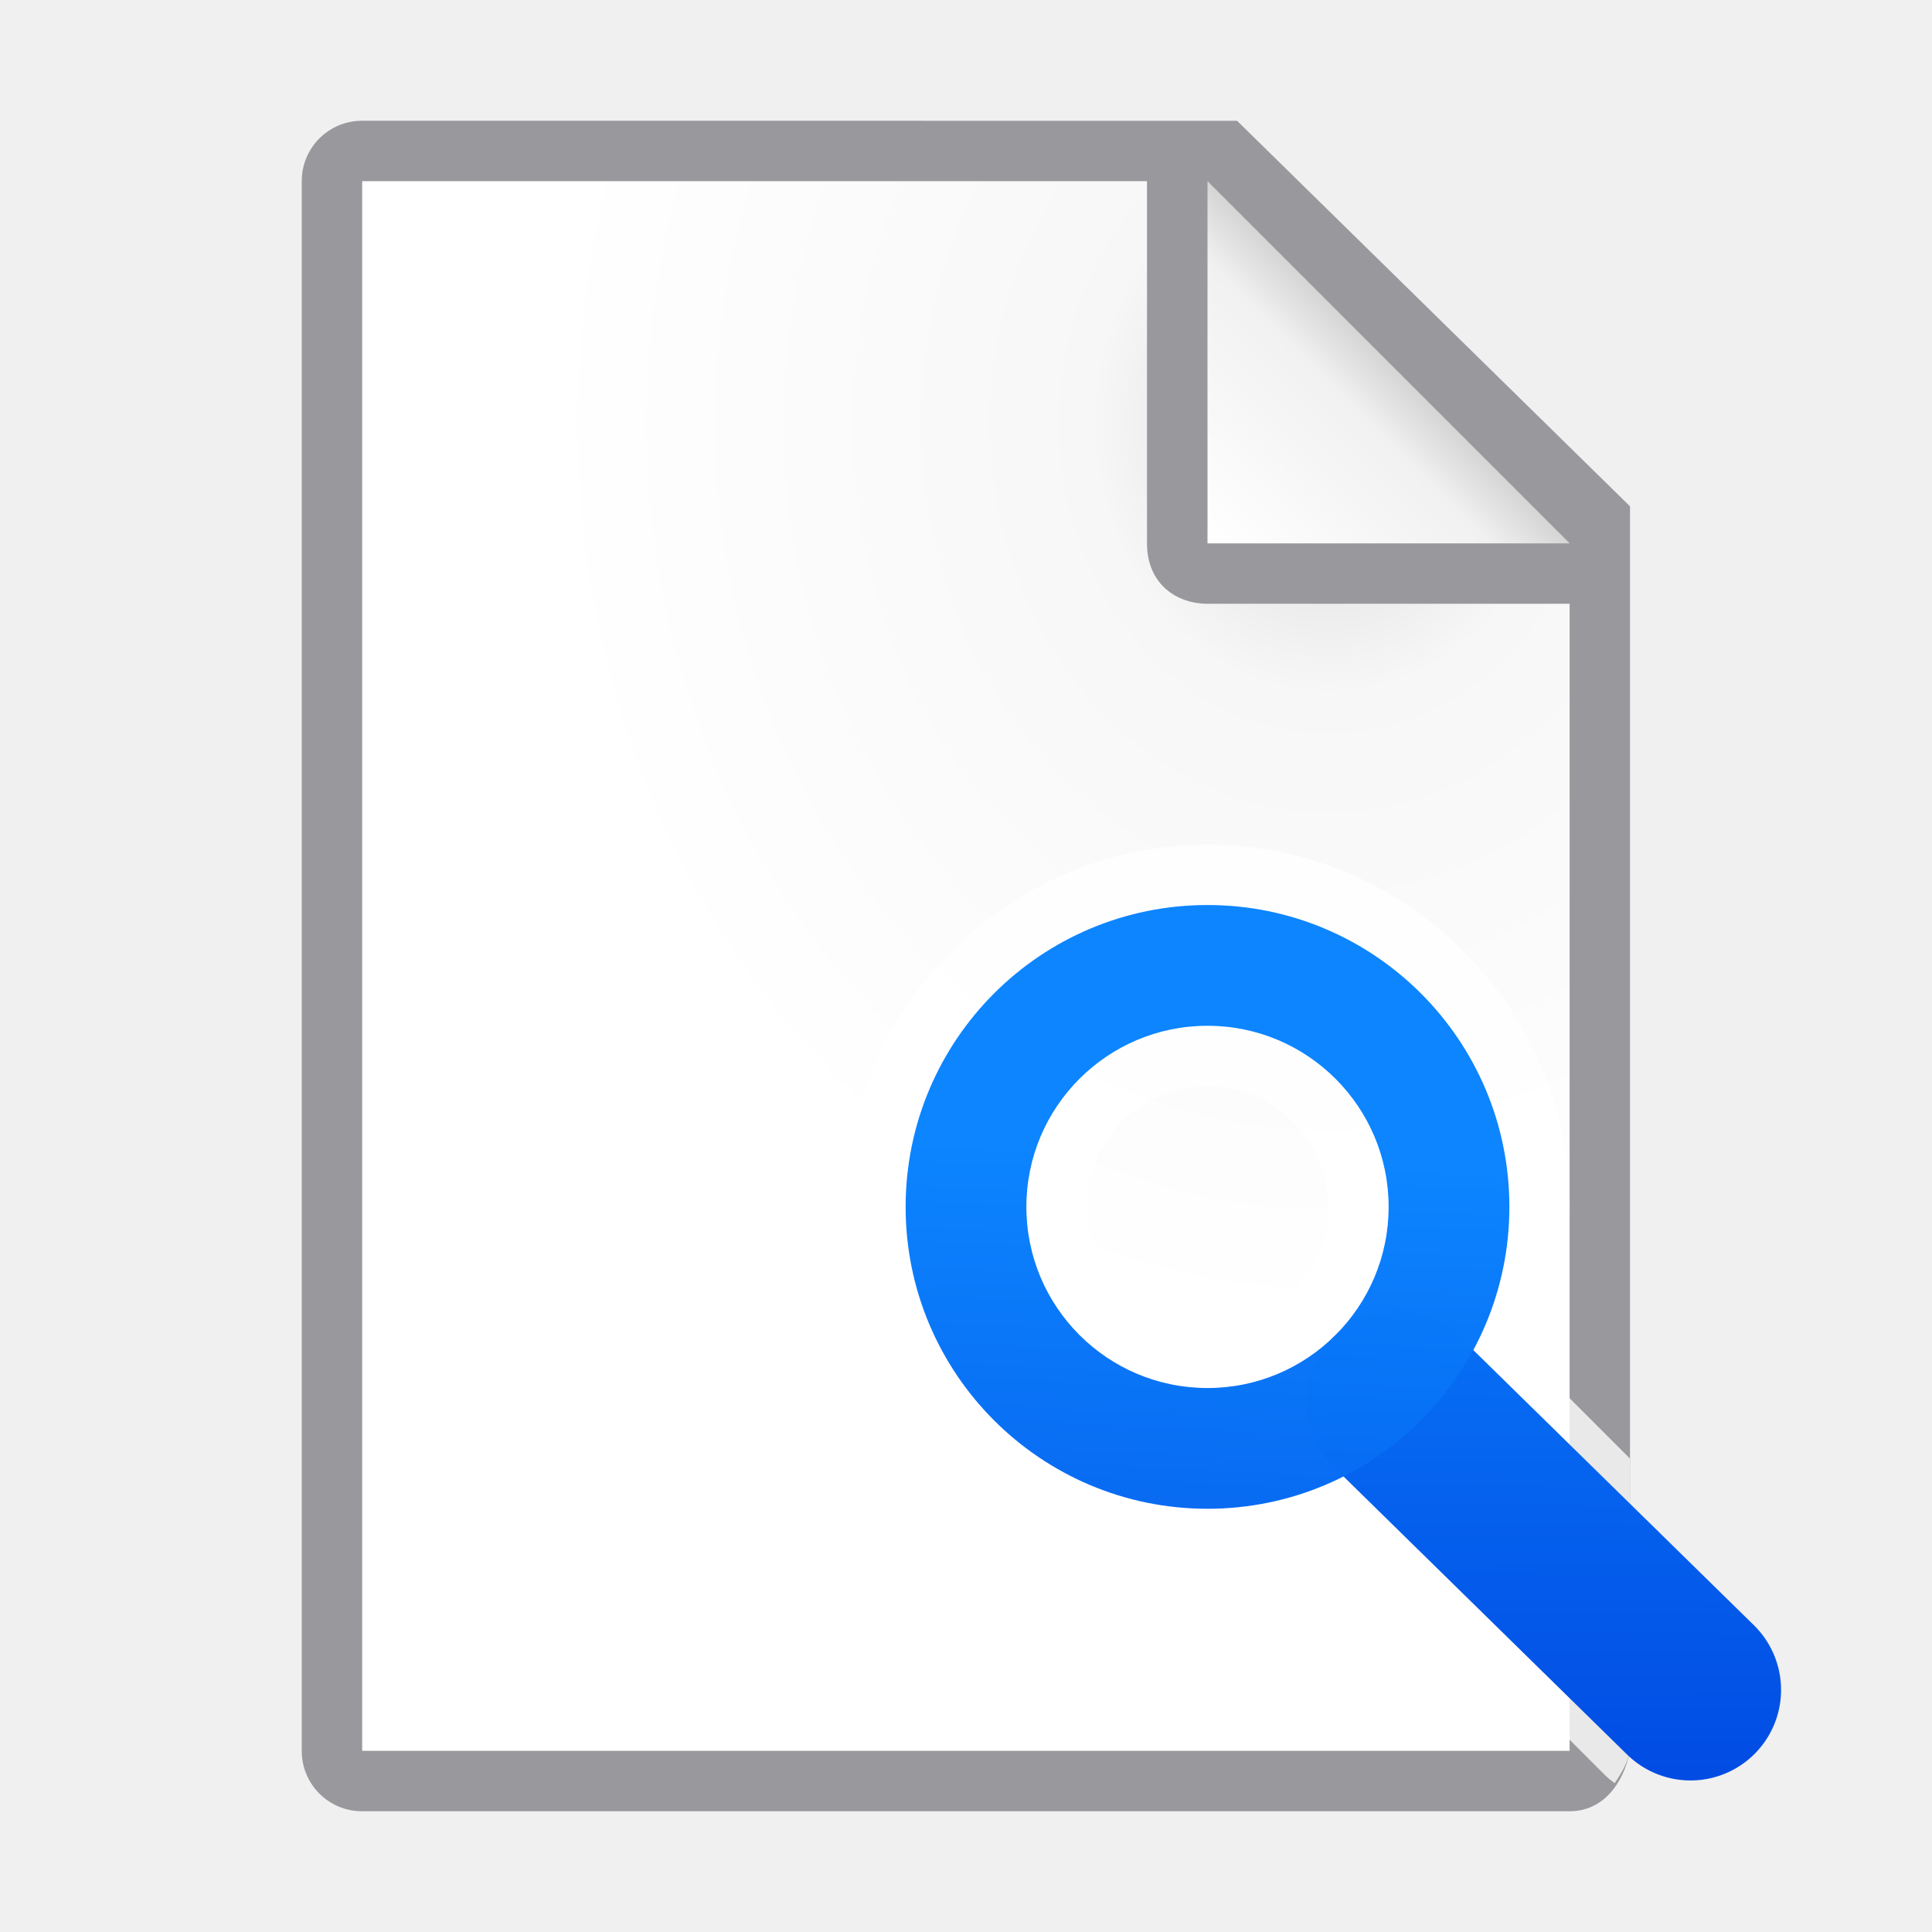
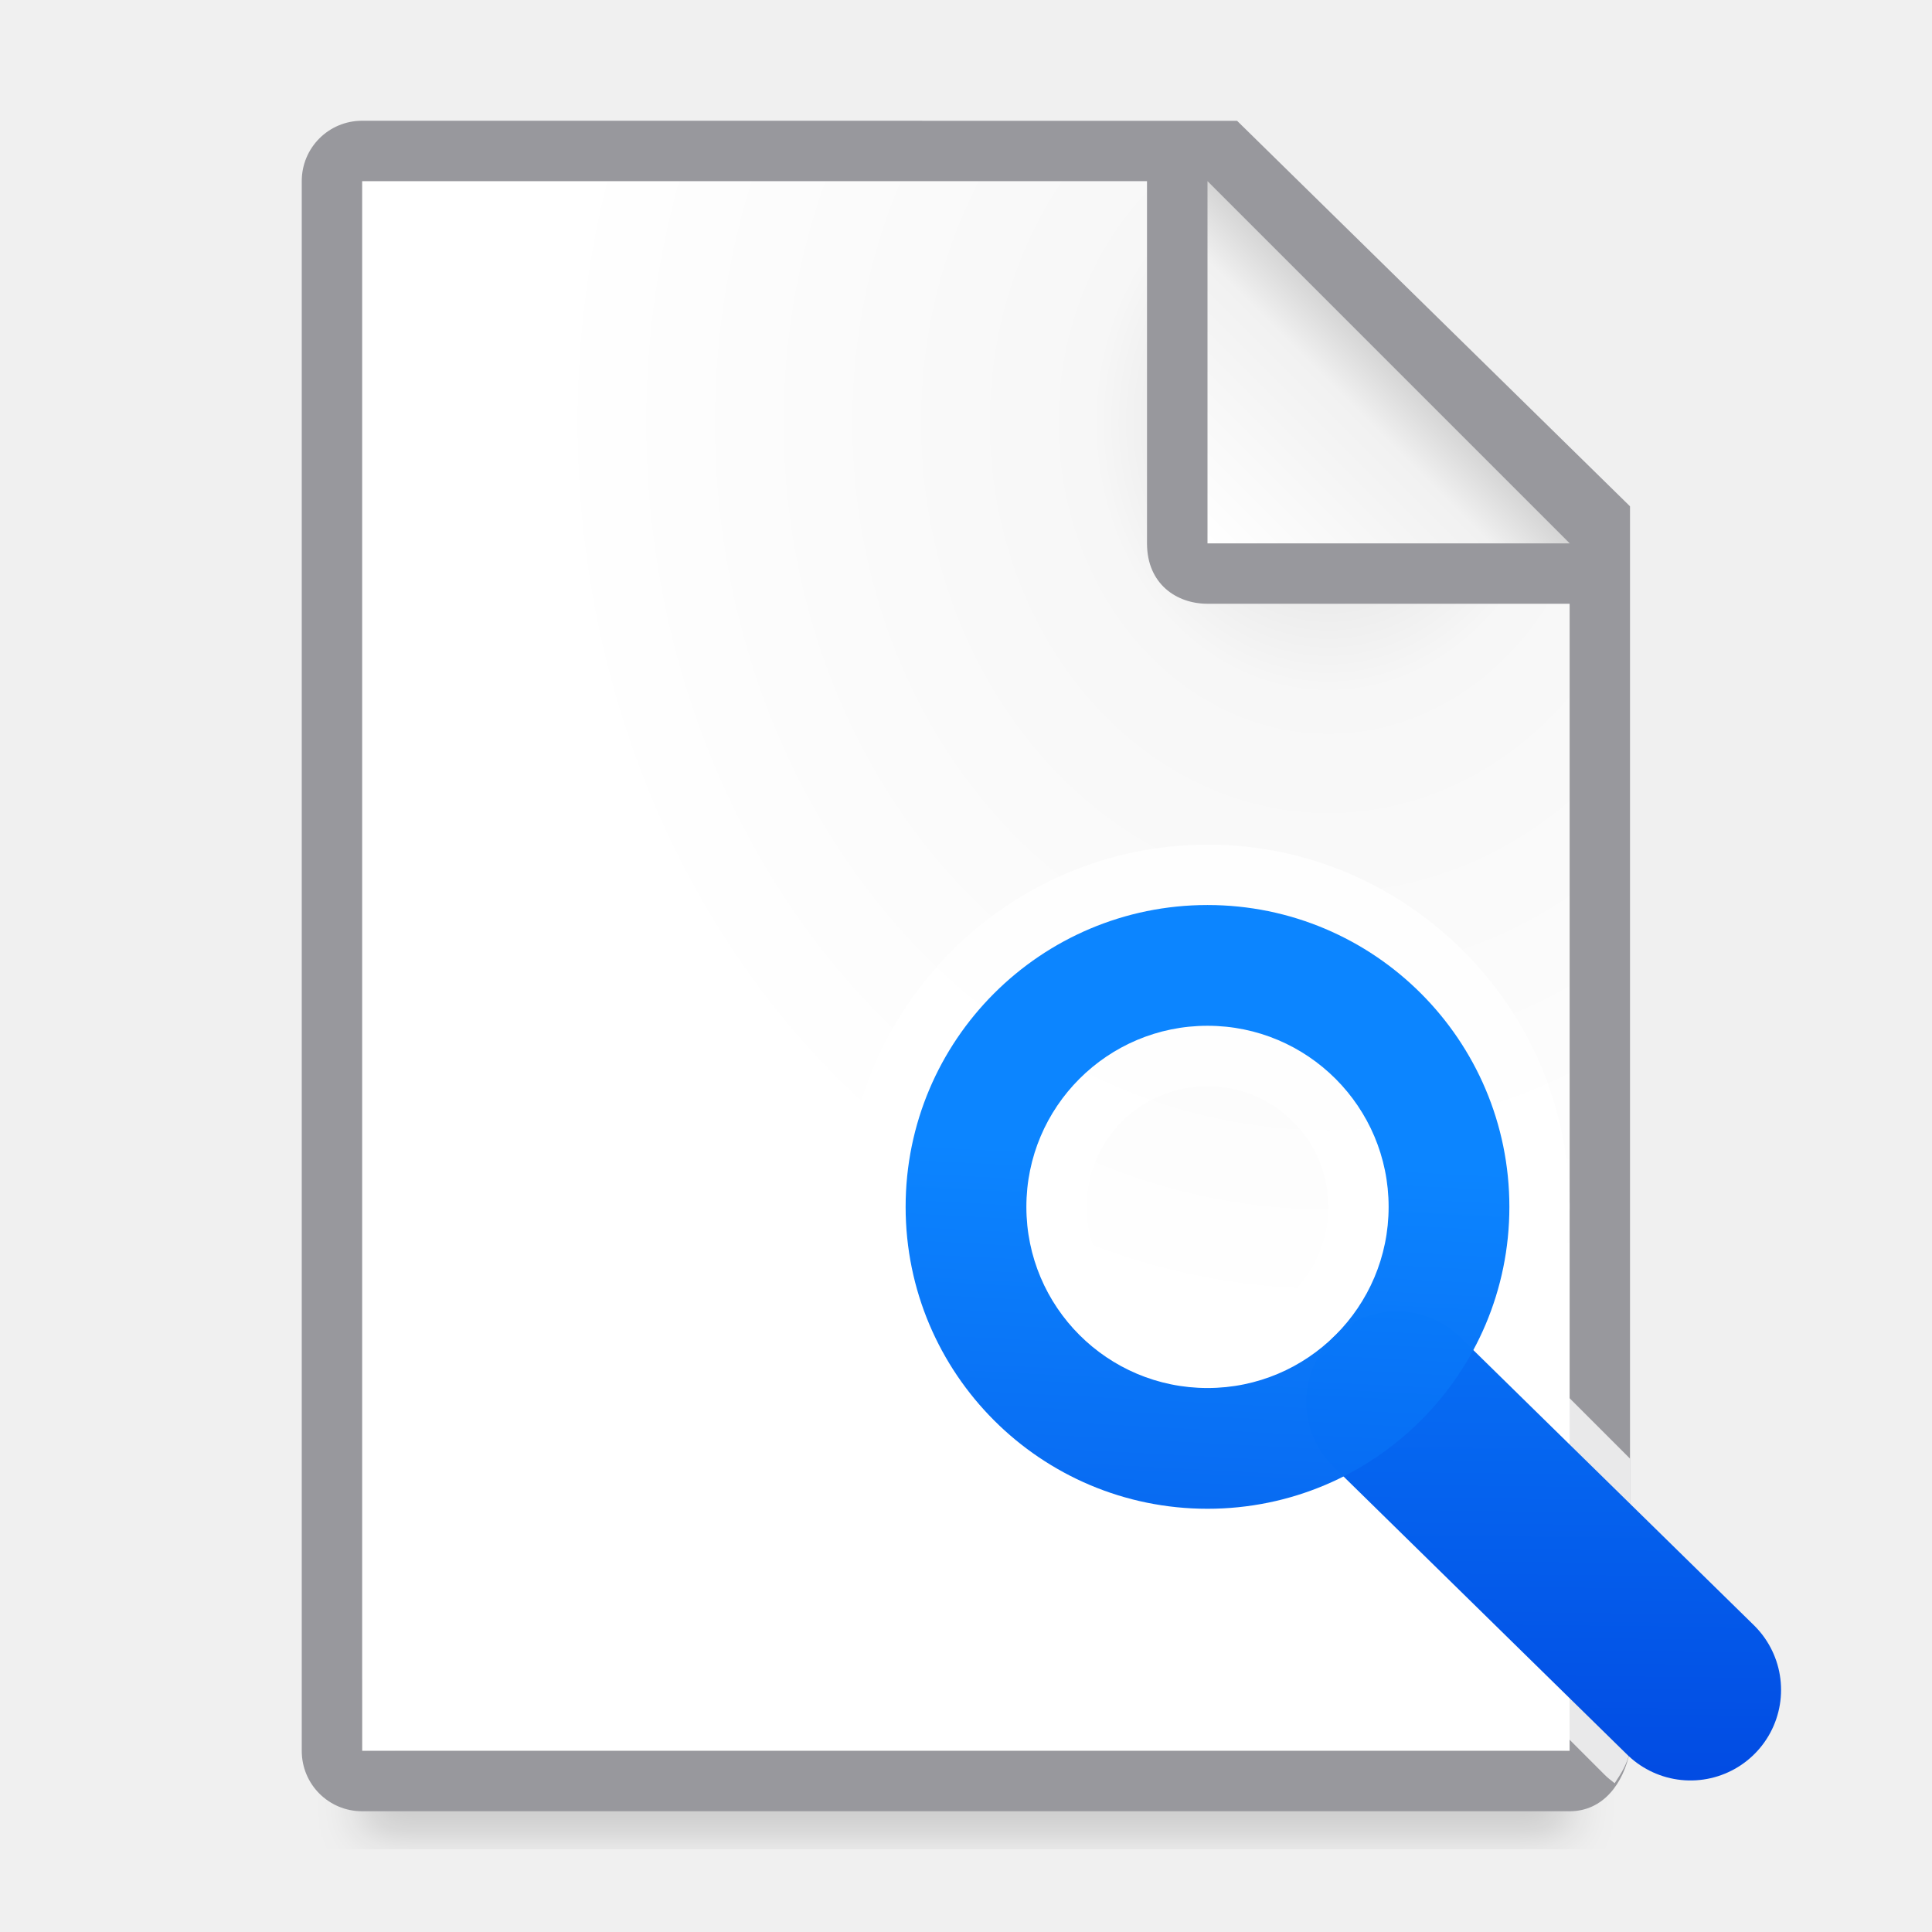
<svg xmlns="http://www.w3.org/2000/svg" xmlns:xlink="http://www.w3.org/1999/xlink" viewBox="0 0 32 32">
-   <linearGradient id="a" gradientUnits="userSpaceOnUse" x1="26.764" x2="26.926" xlink:href="#b" y1="29.553" y2="15.361" />
-   <linearGradient id="b" gradientTransform="translate(-51.45763 1.694915)" gradientUnits="userSpaceOnUse" x1="14" x2="13.797" y1="22" y2="2.136">
+   <filter id="a" color-interpolation-filters="sRGB" height="1.095" width="1.097" x="-.049" y="-.047">
+     <feGaussianBlur stdDeviation=".366" />
+   </filter>
+   <linearGradient id="b" gradientUnits="userSpaceOnUse" x1="26.764" x2="26.926" xlink:href="#c" y1="29.553" y2="15.361" />
+   <linearGradient id="c" gradientTransform="translate(-51.45763 1.694915)" gradientUnits="userSpaceOnUse" x1="14" x2="13.797" y1="22" y2="2.136">
    <stop offset="0" stop-color="#0040dd" />
    <stop offset="1" stop-color="#0a84ff" />
  </linearGradient>
-   <linearGradient id="c" gradientUnits="userSpaceOnUse" x1="19.203" x2="19.983" xlink:href="#b" y1="29.82" y2="14.77" />
-   <radialGradient id="d" cx="22" cy="9.077" gradientTransform="matrix(1.3 .00000001 -.00000002 1.5 -6.6 -6.615385)" gradientUnits="userSpaceOnUse" r="10">
+   <linearGradient id="d" gradientUnits="userSpaceOnUse" x1="19.203" x2="19.983" xlink:href="#c" y1="29.82" y2="14.77" />
+   <radialGradient id="e" cx="22" cy="9.077" gradientTransform="matrix(1.3 .00000001 -.00000002 1.5 -6.6 -6.615385)" gradientUnits="userSpaceOnUse" r="10">
    <stop offset="0" stop-color="#d7d7d7" />
    <stop offset=".3" stop-color="#f7f7f7" />
    <stop offset="1" stop-color="#fff" />
  </radialGradient>
-   <linearGradient id="e" gradientUnits="userSpaceOnUse" x1="20" x2="23" y1="9" y2="6">
+   <linearGradient id="f" gradientUnits="userSpaceOnUse" x1="20" x2="23" y1="9" y2="6">
    <stop offset="0" stop-color="#fff" />
    <stop offset=".78" stop-color="#f1f1f1" />
    <stop offset="1" stop-color="#d5d5d5" />
  </linearGradient>
-   <path d="m6 3v26h19.998l.002-19-7-7z" fill="url(#d)" />
+   <path d="m6 27.941h20v2.559h-20z" filter="url(#a)" opacity=".15" stroke-width="1.015" />
+   <path d="m6 3v26h19.998l.002-19-7-7z" fill="url(#e)" />
  <path d="m5.998 2c-.554 0-1 .446-1 1v26c0 .554.446 1 1 1h20c.554 0 .892-.457 1-1v-10.109-10.505l-6.508-6.385zm0 1h13v6c0 .673.491 1 1 1h6v19h-20z" fill="#98989d" />
-   <path d="m20 9h6l-6-6z" fill="url(#e)" fill-rule="evenodd" />
+   <path d="m20 9h6l-6-6z" fill="url(#f)" fill-rule="evenodd" />
  <path d="m20 13.99c-.825 0-1.613.168-2.33.473s-1.365.745-1.908 1.289c-.544.544-.985 1.191-1.289 1.908s-.473 1.505-.473 2.33c0 .825.168 1.613.473 2.33.305.717.745 1.365 1.289 1.908.544.544 1.191.985 1.908 1.289s1.505.473 2.33.473h.002c.889-.001 1.736-.259 2.533-.637l3.463 3.463.574.574c.053.055.113.1.172.146.108-.162.213-.329.254-.537v-4.84l-1-1-.635-.635c.374-.789.628-1.627.635-2.506v-.068c-.005-.821-.178-1.604-.484-2.316-.306-.713-.746-1.355-1.289-1.895-.543-.54-1.188-.979-1.902-1.281-.715-.302-1.5-.469-2.322-.469zm0 4a2 2 0 0 1 2 2 2 2 0 0 1 -2 2 2 2 0 0 1 -2-2 2 2 0 0 1 2-2z" fill="#fff" fill-opacity=".784" />
-   <path d="m28 27.99-4.864-4.77" fill="none" stroke="url(#a)" stroke-linecap="round" stroke-linejoin="round" stroke-width="3" />
-   <path d="m20 14.99a5 5 0 0 0 -5 5 5 5 0 0 0 5 5 5 5 0 0 0 5-5 5 5 0 0 0 -5-5zm0 2a3 3 0 0 1 3 3 3 3 0 0 1 -3 3 3 3 0 0 1 -3-3 3 3 0 0 1 3-3z" fill="url(#c)" opacity=".99" />
+   <path d="m28 27.99-4.864-4.77" fill="none" stroke="url(#b)" stroke-linecap="round" stroke-linejoin="round" stroke-width="3" />
+   <path d="m20 14.99a5 5 0 0 0 -5 5 5 5 0 0 0 5 5 5 5 0 0 0 5-5 5 5 0 0 0 -5-5zm0 2a3 3 0 0 1 3 3 3 3 0 0 1 -3 3 3 3 0 0 1 -3-3 3 3 0 0 1 3-3z" fill="url(#d)" opacity=".99" />
</svg>
